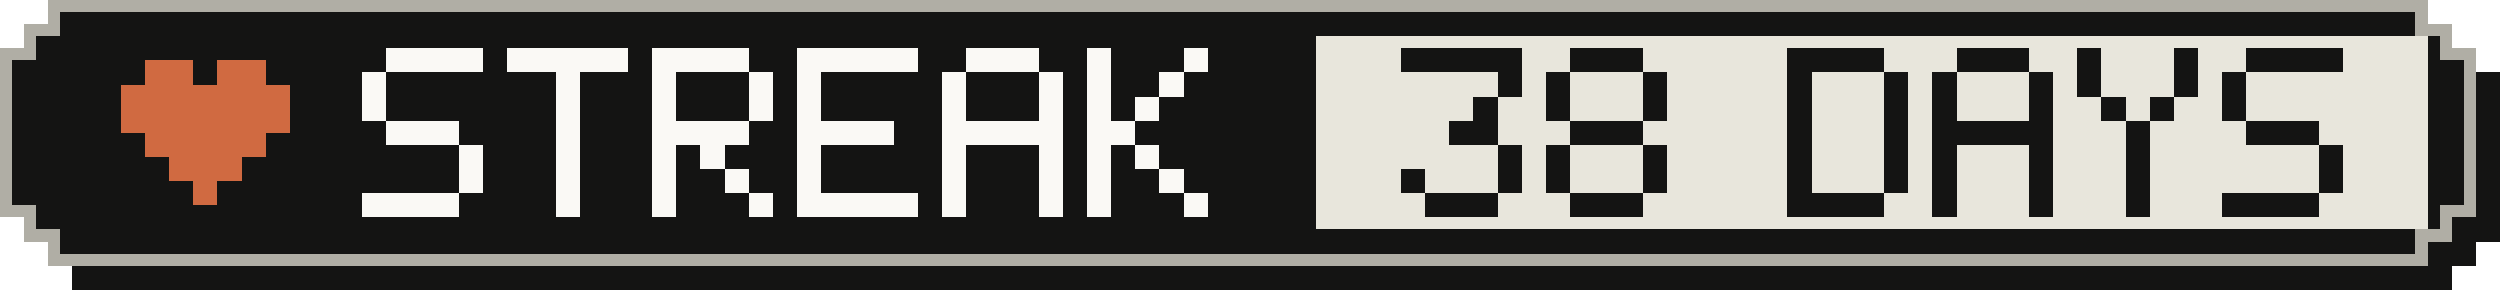
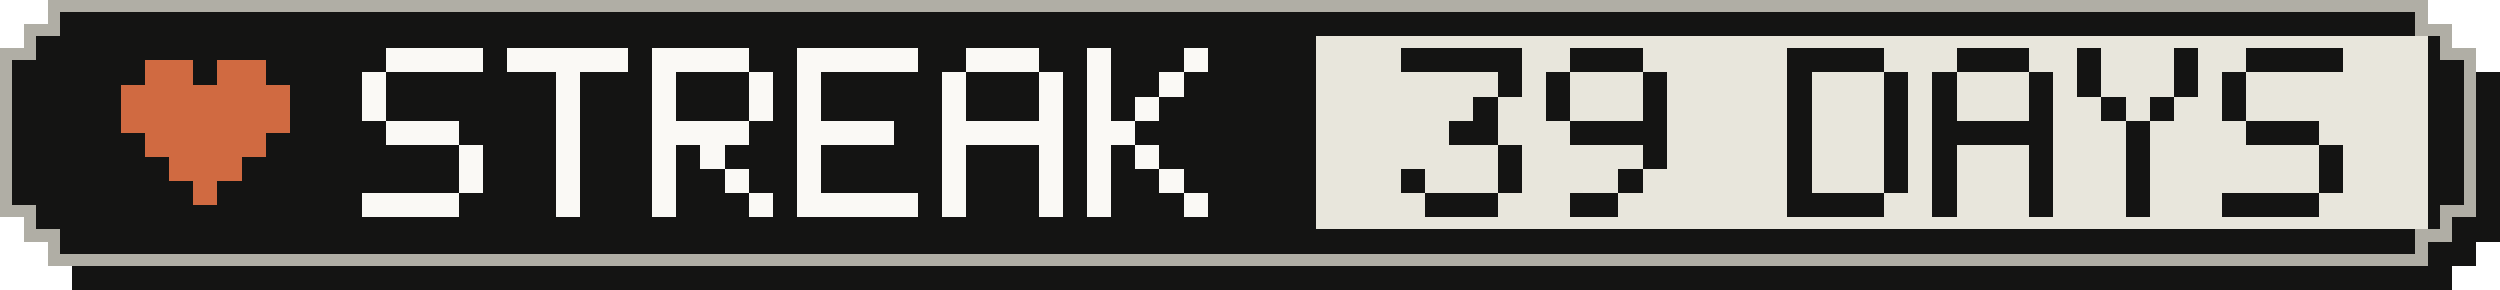
- <svg xmlns="http://www.w3.org/2000/svg" width="207" height="24" viewBox="0 0 207 24" role="img" aria-label="Active-day streak: 38 Days">
+ <svg xmlns="http://www.w3.org/2000/svg" width="207" height="24" viewBox="0 0 207 24" role="img" aria-label="Active-day streak: 39 Days">
  <g shape-rendering="crispEdges">
    <path fill="#141413" d="M6,2 H203 V4 H205 V6 H207 V20 H205 V22 H203 V24 H6 V22 H4 V20 H2 V6 H4 V4 H6 Z" />
    <path fill="#b0aea5" d="M4,0 H201 V2 H203 V4 H205 V18 H203 V20 H201 V22 H4 V20 H2 V18 H0 V4 H2 V2 H4 Z" />
    <path fill="#141413" d="M5,1 H200 V3 H202 V5 H204 V17 H202 V19 H200 V21 H5 V19 H3 V17 H1 V5 H3 V3 H5 Z" />
    <rect fill="#e8e6dc" x="109" y="3" width="92" height="16" />
    <g fill="#d06a41">
      <rect x="12" y="5" width="4" height="2" />
      <rect x="18" y="5" width="4" height="2" />
      <rect x="10" y="7" width="14" height="2" />
      <rect x="10" y="9" width="14" height="2" />
      <rect x="12" y="11" width="10" height="2" />
      <rect x="14" y="13" width="6" height="2" />
      <rect x="16" y="15" width="2" height="2" />
    </g>
    <g fill="#faf9f5">
      <rect x="32" y="4" width="8" height="2" />
      <rect x="30" y="6" width="2" height="2" />
      <rect x="30" y="8" width="2" height="2" />
      <rect x="32" y="10" width="6" height="2" />
      <rect x="38" y="12" width="2" height="2" />
      <rect x="38" y="14" width="2" height="2" />
      <rect x="30" y="16" width="8" height="2" />
      <rect x="42" y="4" width="10" height="2" />
      <rect x="46" y="6" width="2" height="2" />
      <rect x="46" y="8" width="2" height="2" />
      <rect x="46" y="10" width="2" height="2" />
      <rect x="46" y="12" width="2" height="2" />
      <rect x="46" y="14" width="2" height="2" />
      <rect x="46" y="16" width="2" height="2" />
      <rect x="54" y="4" width="8" height="2" />
      <rect x="54" y="6" width="2" height="2" />
      <rect x="62" y="6" width="2" height="2" />
      <rect x="54" y="8" width="2" height="2" />
      <rect x="62" y="8" width="2" height="2" />
      <rect x="54" y="10" width="8" height="2" />
      <rect x="54" y="12" width="2" height="2" />
      <rect x="58" y="12" width="2" height="2" />
      <rect x="54" y="14" width="2" height="2" />
      <rect x="60" y="14" width="2" height="2" />
      <rect x="54" y="16" width="2" height="2" />
      <rect x="62" y="16" width="2" height="2" />
      <rect x="66" y="4" width="10" height="2" />
      <rect x="66" y="6" width="2" height="2" />
      <rect x="66" y="8" width="2" height="2" />
      <rect x="66" y="10" width="8" height="2" />
      <rect x="66" y="12" width="2" height="2" />
      <rect x="66" y="14" width="2" height="2" />
      <rect x="66" y="16" width="10" height="2" />
      <rect x="80" y="4" width="6" height="2" />
      <rect x="78" y="6" width="2" height="2" />
      <rect x="86" y="6" width="2" height="2" />
      <rect x="78" y="8" width="2" height="2" />
      <rect x="86" y="8" width="2" height="2" />
      <rect x="78" y="10" width="10" height="2" />
      <rect x="78" y="12" width="2" height="2" />
      <rect x="86" y="12" width="2" height="2" />
      <rect x="78" y="14" width="2" height="2" />
      <rect x="86" y="14" width="2" height="2" />
      <rect x="78" y="16" width="2" height="2" />
      <rect x="86" y="16" width="2" height="2" />
      <rect x="90" y="4" width="2" height="2" />
      <rect x="98" y="4" width="2" height="2" />
      <rect x="90" y="6" width="2" height="2" />
      <rect x="96" y="6" width="2" height="2" />
      <rect x="90" y="8" width="2" height="2" />
      <rect x="94" y="8" width="2" height="2" />
      <rect x="90" y="10" width="4" height="2" />
      <rect x="90" y="12" width="2" height="2" />
      <rect x="94" y="12" width="2" height="2" />
      <rect x="90" y="14" width="2" height="2" />
      <rect x="96" y="14" width="2" height="2" />
      <rect x="90" y="16" width="2" height="2" />
      <rect x="98" y="16" width="2" height="2" />
    </g>
    <g fill="#141413">
      <rect x="116" y="4" width="10" height="2" />
      <rect x="124" y="6" width="2" height="2" />
      <rect x="122" y="8" width="2" height="2" />
      <rect x="120" y="10" width="4" height="2" />
      <rect x="124" y="12" width="2" height="2" />
      <rect x="116" y="14" width="2" height="2" />
      <rect x="124" y="14" width="2" height="2" />
      <rect x="118" y="16" width="6" height="2" />
      <rect x="130" y="4" width="6" height="2" />
      <rect x="128" y="6" width="2" height="2" />
      <rect x="136" y="6" width="2" height="2" />
      <rect x="128" y="8" width="2" height="2" />
      <rect x="136" y="8" width="2" height="2" />
-       <rect x="130" y="10" width="6" height="2" />
-       <rect x="128" y="12" width="2" height="2" />
+       <rect x="130" y="10" width="8" height="2" />
      <rect x="136" y="12" width="2" height="2" />
-       <rect x="128" y="14" width="2" height="2" />
-       <rect x="136" y="14" width="2" height="2" />
-       <rect x="130" y="16" width="6" height="2" />
+       <rect x="134" y="14" width="2" height="2" />
+       <rect x="130" y="16" width="4" height="2" />
      <rect x="148" y="4" width="8" height="2" />
      <rect x="148" y="6" width="2" height="2" />
      <rect x="156" y="6" width="2" height="2" />
      <rect x="148" y="8" width="2" height="2" />
      <rect x="156" y="8" width="2" height="2" />
      <rect x="148" y="10" width="2" height="2" />
      <rect x="156" y="10" width="2" height="2" />
      <rect x="148" y="12" width="2" height="2" />
      <rect x="156" y="12" width="2" height="2" />
      <rect x="148" y="14" width="2" height="2" />
      <rect x="156" y="14" width="2" height="2" />
      <rect x="148" y="16" width="8" height="2" />
      <rect x="162" y="4" width="6" height="2" />
      <rect x="160" y="6" width="2" height="2" />
      <rect x="168" y="6" width="2" height="2" />
      <rect x="160" y="8" width="2" height="2" />
      <rect x="168" y="8" width="2" height="2" />
      <rect x="160" y="10" width="10" height="2" />
      <rect x="160" y="12" width="2" height="2" />
      <rect x="168" y="12" width="2" height="2" />
      <rect x="160" y="14" width="2" height="2" />
      <rect x="168" y="14" width="2" height="2" />
      <rect x="160" y="16" width="2" height="2" />
      <rect x="168" y="16" width="2" height="2" />
      <rect x="172" y="4" width="2" height="2" />
      <rect x="180" y="4" width="2" height="2" />
      <rect x="172" y="6" width="2" height="2" />
      <rect x="180" y="6" width="2" height="2" />
      <rect x="174" y="8" width="2" height="2" />
      <rect x="178" y="8" width="2" height="2" />
      <rect x="176" y="10" width="2" height="2" />
      <rect x="176" y="12" width="2" height="2" />
      <rect x="176" y="14" width="2" height="2" />
      <rect x="176" y="16" width="2" height="2" />
      <rect x="186" y="4" width="8" height="2" />
      <rect x="184" y="6" width="2" height="2" />
      <rect x="184" y="8" width="2" height="2" />
      <rect x="186" y="10" width="6" height="2" />
      <rect x="192" y="12" width="2" height="2" />
      <rect x="192" y="14" width="2" height="2" />
      <rect x="184" y="16" width="8" height="2" />
    </g>
  </g>
</svg>
